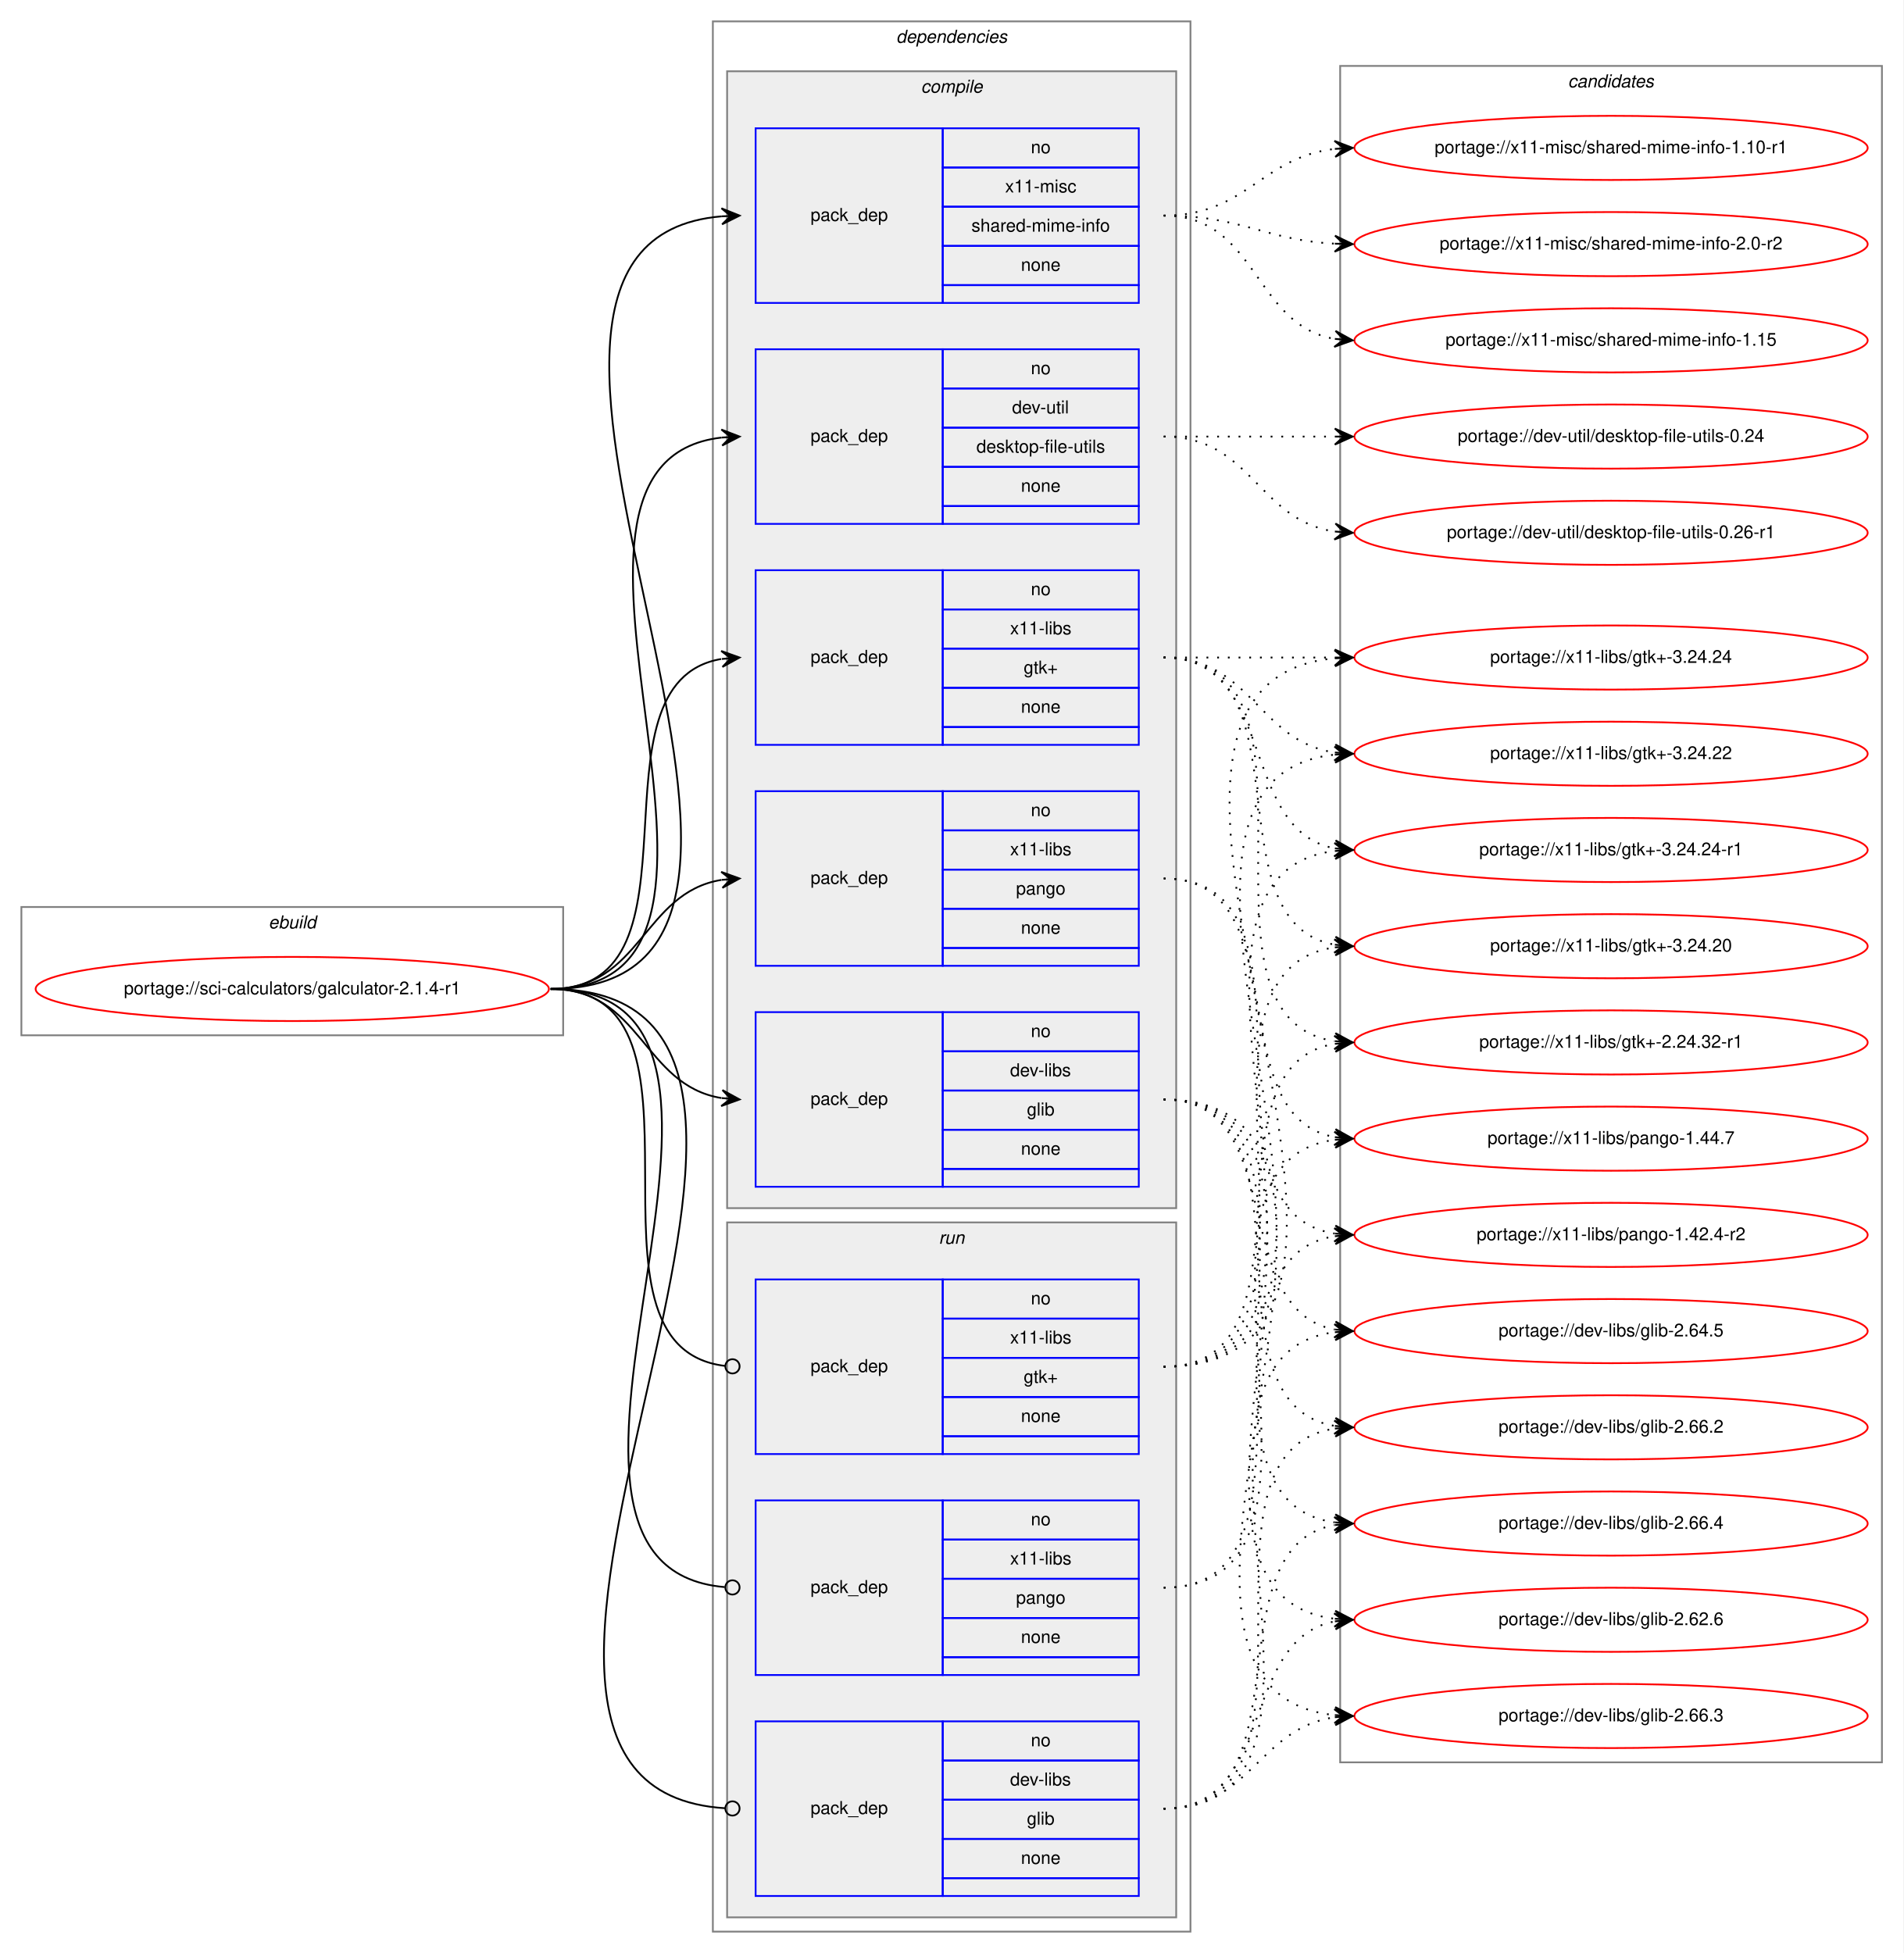
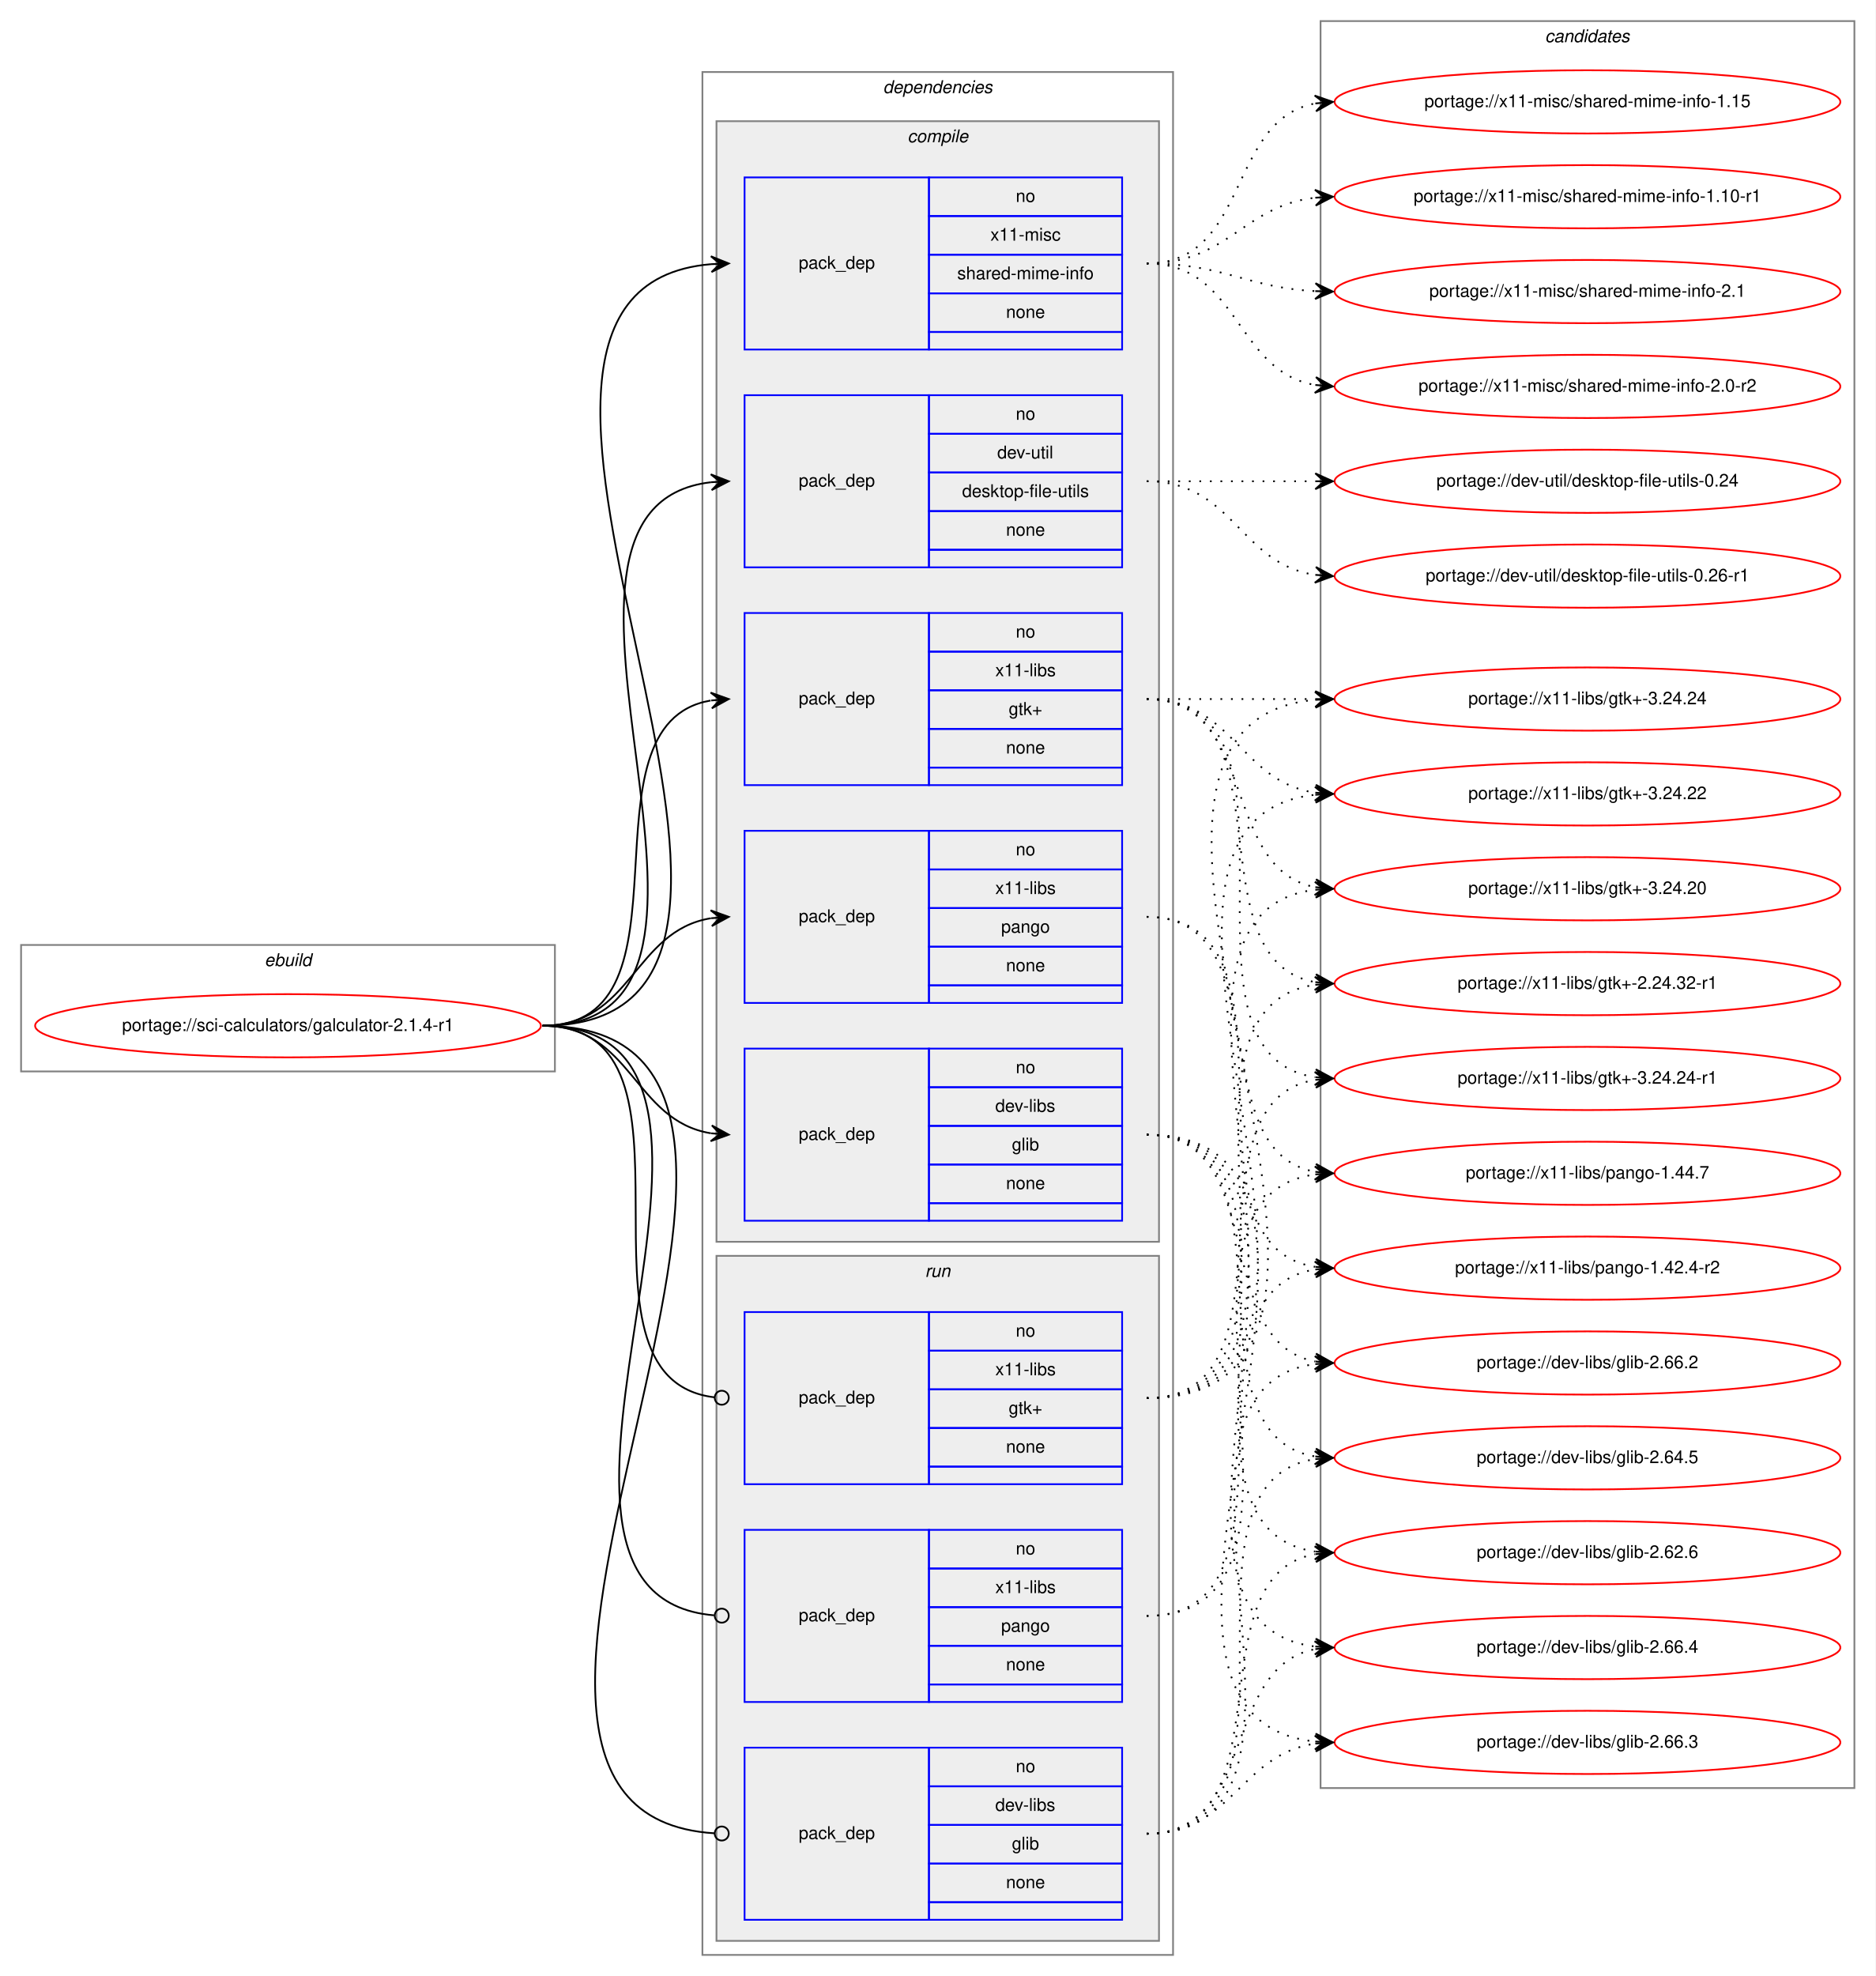
- <svg xmlns="http://www.w3.org/2000/svg" xmlns:xlink="http://www.w3.org/1999/xlink" width="1068pt" height="1096pt" viewBox="0.00 0.00 1068.00 1096.00">
-   <g id="graph0" class="graph" transform="scale(1 1) rotate(0) translate(4 1092)">
-     <polygon fill="white" stroke="transparent" points="-4,4 -4,-1092 1064,-1092 1064,4 -4,4" />
+ <svg xmlns="http://www.w3.org/2000/svg" xmlns:xlink="http://www.w3.org/1999/xlink" width="1068pt" height="1125pt" viewBox="0.00 0.00 1068.00 1125.00">
+   <g id="graph0" class="graph" transform="scale(1 1) rotate(0) translate(4 1121)">
+     <polygon fill="white" stroke="transparent" points="-4,4 -4,-1121 1064,-1121 1064,4 -4,4" />
    <g id="clust1" class="cluster">
      <polygon fill="none" stroke="gray" points="8,-511 8,-583 312,-583 312,-511 8,-511" />
      <text text-anchor="start" x="146.66" y="-571" font-family="Helvetica,sans-Serif" font-style="italic" font-size="10.00">ebuild</text>
    </g>
    <g id="clust2" class="cluster">
      <polygon fill="none" stroke="gray" points="396,-8 396,-1080 664,-1080 664,-8 396,-8" />
      <text text-anchor="start" x="498.88" y="-1068" font-family="Helvetica,sans-Serif" font-style="italic" font-size="10.00">dependencies</text>
    </g>
    <g id="clust3" class="cluster">
      <polygon fill="#eeeeee" stroke="gray" points="404,-414 404,-1052 656,-1052 656,-414 404,-414" />
      <text text-anchor="start" x="512.78" y="-1040" font-family="Helvetica,sans-Serif" font-style="italic" font-size="10.00">compile</text>
    </g>
    <g id="clust10" class="cluster">
      <polygon fill="#eeeeee" stroke="gray" points="404,-16 404,-406 656,-406 656,-16 404,-16" />
      <text text-anchor="start" x="522.78" y="-394" font-family="Helvetica,sans-Serif" font-style="italic" font-size="10.00">run</text>
    </g>
    <g id="clust14" class="cluster">
-       <polygon fill="none" stroke="gray" points="748,-103 748,-1055 1052,-1055 1052,-103 748,-103" />
-       <text text-anchor="start" x="875.82" y="-1043" font-family="Helvetica,sans-Serif" font-style="italic" font-size="10.00">candidates</text>
+       <polygon fill="none" stroke="gray" points="748,-103 748,-1109 1052,-1109 1052,-103 748,-103" />
+       <text text-anchor="start" x="875.82" y="-1097" font-family="Helvetica,sans-Serif" font-style="italic" font-size="10.00">candidates</text>
    </g>
    <g id="node1" class="node">
      <g id="a_node1">
        <a xlink:href="../sci-calculators/galculator-2.1.4-r1.svg" xlink:title="portage://sci-calculators/galculator-2.1.4-r1">
          <ellipse fill="none" stroke="red" cx="160" cy="-537" rx="144" ry="18" />
          <text text-anchor="middle" x="160" y="-534" font-family="Helvetica,sans-Serif" font-size="10.00">portage://sci-calculators/galculator-2.1.4-r1</text>
        </a>
      </g>
    </g>
    <g id="node2" class="node">
      <polygon fill="none" stroke="blue" points="420,-426 420,-524 525,-524 525,-426 420,-426" />
      <text text-anchor="start" x="450.82" y="-472" font-family="Helvetica,sans-Serif" font-size="10.00">pack_dep</text>
      <polygon fill="none" stroke="blue" points="525,-502 525,-524 635,-524 635,-502 525,-502" />
      <text text-anchor="start" x="574.44" y="-510" font-family="Helvetica,sans-Serif" font-size="10.00">no</text>
      <polygon fill="none" stroke="blue" points="525,-480 525,-502 635,-502 635,-480 525,-480" />
      <text text-anchor="start" x="562.78" y="-488" font-family="Helvetica,sans-Serif" font-size="10.00">dev-libs</text>
      <polygon fill="none" stroke="blue" points="525,-458 525,-480 635,-480 635,-458 525,-458" />
      <text text-anchor="start" x="572.22" y="-466" font-family="Helvetica,sans-Serif" font-size="10.00">glib</text>
      <polygon fill="none" stroke="blue" points="525,-436 525,-458 635,-458 635,-436 525,-436" />
      <text text-anchor="start" x="568.88" y="-444" font-family="Helvetica,sans-Serif" font-size="10.00">none</text>
      <polygon fill="none" stroke="blue" points="525,-426 525,-436 635,-436 635,-426 525,-426" />
    </g>
    <g id="edge1" class="edge">
      <path fill="none" stroke="black" d="M305,-537C355.95,-537 356.59,-482.96 400.86,-475.78" />
      <polygon fill="black" stroke="black" points="411,-475 401.38,-480.26 406.01,-475.39 401.03,-475.77 401.03,-475.77 401.03,-475.77 406.01,-475.39 400.68,-471.28 411,-475 411,-475" />
    </g>
    <g id="node3" class="node">
      <polygon fill="none" stroke="blue" points="420,-798 420,-896 525,-896 525,-798 420,-798" />
      <text text-anchor="start" x="450.82" y="-844" font-family="Helvetica,sans-Serif" font-size="10.00">pack_dep</text>
      <polygon fill="none" stroke="blue" points="525,-874 525,-896 635,-896 635,-874 525,-874" />
      <text text-anchor="start" x="574.44" y="-882" font-family="Helvetica,sans-Serif" font-size="10.00">no</text>
      <polygon fill="none" stroke="blue" points="525,-852 525,-874 635,-874 635,-852 525,-852" />
      <text text-anchor="start" x="563.89" y="-860" font-family="Helvetica,sans-Serif" font-size="10.00">dev-util</text>
      <polygon fill="none" stroke="blue" points="525,-830 525,-852 635,-852 635,-830 525,-830" />
      <text text-anchor="start" x="543.89" y="-838" font-family="Helvetica,sans-Serif" font-size="10.00">desktop-file-utils</text>
      <polygon fill="none" stroke="blue" points="525,-808 525,-830 635,-830 635,-808 525,-808" />
      <text text-anchor="start" x="568.88" y="-816" font-family="Helvetica,sans-Serif" font-size="10.00">none</text>
      <polygon fill="none" stroke="blue" points="525,-798 525,-808 635,-808 635,-798 525,-798" />
    </g>
    <g id="edge2" class="edge">
      <path fill="none" stroke="black" d="M305,-537C447.05,-537 274.24,-832.05 400.92,-846.45" />
      <polygon fill="black" stroke="black" points="411,-847 400.77,-850.95 406.01,-846.73 401.01,-846.46 401.01,-846.46 401.01,-846.46 406.01,-846.73 401.26,-841.97 411,-847 411,-847" />
    </g>
    <g id="node4" class="node">
      <polygon fill="none" stroke="blue" points="420,-674 420,-772 525,-772 525,-674 420,-674" />
      <text text-anchor="start" x="450.82" y="-720" font-family="Helvetica,sans-Serif" font-size="10.00">pack_dep</text>
      <polygon fill="none" stroke="blue" points="525,-750 525,-772 635,-772 635,-750 525,-750" />
      <text text-anchor="start" x="574.44" y="-758" font-family="Helvetica,sans-Serif" font-size="10.00">no</text>
      <polygon fill="none" stroke="blue" points="525,-728 525,-750 635,-750 635,-728 525,-728" />
      <text text-anchor="start" x="562.78" y="-736" font-family="Helvetica,sans-Serif" font-size="10.00">x11-libs</text>
      <polygon fill="none" stroke="blue" points="525,-706 525,-728 635,-728 635,-706 525,-706" />
      <text text-anchor="start" x="570.41" y="-714" font-family="Helvetica,sans-Serif" font-size="10.00">gtk+</text>
      <polygon fill="none" stroke="blue" points="525,-684 525,-706 635,-706 635,-684 525,-684" />
      <text text-anchor="start" x="568.88" y="-692" font-family="Helvetica,sans-Serif" font-size="10.00">none</text>
      <polygon fill="none" stroke="blue" points="525,-674 525,-684 635,-684 635,-674 525,-674" />
    </g>
    <g id="edge3" class="edge">
      <path fill="none" stroke="black" d="M305,-537C396.43,-537 322.16,-708.75 400.65,-722.17" />
      <polygon fill="black" stroke="black" points="411,-723 400.67,-726.69 406.02,-722.6 401.03,-722.2 401.03,-722.2 401.03,-722.2 406.02,-722.6 401.39,-717.72 411,-723 411,-723" />
    </g>
    <g id="node5" class="node">
      <polygon fill="none" stroke="blue" points="420,-550 420,-648 525,-648 525,-550 420,-550" />
      <text text-anchor="start" x="450.82" y="-596" font-family="Helvetica,sans-Serif" font-size="10.00">pack_dep</text>
      <polygon fill="none" stroke="blue" points="525,-626 525,-648 635,-648 635,-626 525,-626" />
      <text text-anchor="start" x="574.44" y="-634" font-family="Helvetica,sans-Serif" font-size="10.00">no</text>
      <polygon fill="none" stroke="blue" points="525,-604 525,-626 635,-626 635,-604 525,-604" />
      <text text-anchor="start" x="562.78" y="-612" font-family="Helvetica,sans-Serif" font-size="10.00">x11-libs</text>
      <polygon fill="none" stroke="blue" points="525,-582 525,-604 635,-604 635,-582 525,-582" />
      <text text-anchor="start" x="566.1" y="-590" font-family="Helvetica,sans-Serif" font-size="10.00">pango</text>
      <polygon fill="none" stroke="blue" points="525,-560 525,-582 635,-582 635,-560 525,-560" />
      <text text-anchor="start" x="568.88" y="-568" font-family="Helvetica,sans-Serif" font-size="10.00">none</text>
      <polygon fill="none" stroke="blue" points="525,-550 525,-560 635,-560 635,-550 525,-550" />
    </g>
    <g id="edge4" class="edge">
      <path fill="none" stroke="black" d="M305,-537C355.95,-537 356.59,-591.04 400.86,-598.22" />
      <polygon fill="black" stroke="black" points="411,-599 400.68,-602.72 406.01,-598.61 401.03,-598.23 401.03,-598.23 401.03,-598.23 406.01,-598.61 401.38,-593.74 411,-599 411,-599" />
    </g>
    <g id="node6" class="node">
      <polygon fill="none" stroke="blue" points="420,-922 420,-1020 525,-1020 525,-922 420,-922" />
      <text text-anchor="start" x="450.82" y="-968" font-family="Helvetica,sans-Serif" font-size="10.00">pack_dep</text>
      <polygon fill="none" stroke="blue" points="525,-998 525,-1020 635,-1020 635,-998 525,-998" />
      <text text-anchor="start" x="574.44" y="-1006" font-family="Helvetica,sans-Serif" font-size="10.00">no</text>
      <polygon fill="none" stroke="blue" points="525,-976 525,-998 635,-998 635,-976 525,-976" />
      <text text-anchor="start" x="560" y="-984" font-family="Helvetica,sans-Serif" font-size="10.00">x11-misc</text>
      <polygon fill="none" stroke="blue" points="525,-954 525,-976 635,-976 635,-954 525,-954" />
      <text text-anchor="start" x="541.11" y="-962" font-family="Helvetica,sans-Serif" font-size="10.00">shared-mime-info</text>
      <polygon fill="none" stroke="blue" points="525,-932 525,-954 635,-954 635,-932 525,-932" />
      <text text-anchor="start" x="568.88" y="-940" font-family="Helvetica,sans-Serif" font-size="10.00">none</text>
      <polygon fill="none" stroke="blue" points="525,-922 525,-932 635,-932 635,-922 525,-922" />
    </g>
    <g id="edge5" class="edge">
      <path fill="none" stroke="black" d="M305,-537C500.07,-537 222.52,-955.88 400.98,-970.6" />
      <polygon fill="black" stroke="black" points="411,-971 400.83,-975.1 406,-970.8 401.01,-970.6 401.01,-970.6 401.01,-970.6 406,-970.8 401.19,-966.11 411,-971 411,-971" />
    </g>
    <g id="node7" class="node">
      <polygon fill="none" stroke="blue" points="420,-28 420,-126 525,-126 525,-28 420,-28" />
      <text text-anchor="start" x="450.82" y="-74" font-family="Helvetica,sans-Serif" font-size="10.00">pack_dep</text>
      <polygon fill="none" stroke="blue" points="525,-104 525,-126 635,-126 635,-104 525,-104" />
      <text text-anchor="start" x="574.44" y="-112" font-family="Helvetica,sans-Serif" font-size="10.00">no</text>
      <polygon fill="none" stroke="blue" points="525,-82 525,-104 635,-104 635,-82 525,-82" />
      <text text-anchor="start" x="562.78" y="-90" font-family="Helvetica,sans-Serif" font-size="10.00">dev-libs</text>
      <polygon fill="none" stroke="blue" points="525,-60 525,-82 635,-82 635,-60 525,-60" />
      <text text-anchor="start" x="572.22" y="-68" font-family="Helvetica,sans-Serif" font-size="10.00">glib</text>
      <polygon fill="none" stroke="blue" points="525,-38 525,-60 635,-60 635,-38 525,-38" />
      <text text-anchor="start" x="568.88" y="-46" font-family="Helvetica,sans-Serif" font-size="10.00">none</text>
      <polygon fill="none" stroke="blue" points="525,-28 525,-38 635,-38 635,-28 525,-28" />
    </g>
    <g id="edge6" class="edge">
      <path fill="none" stroke="black" d="M305,-537C512.04,-537 209.38,-89.05 402.97,-77.24" />
      <ellipse fill="none" stroke="black" cx="407" cy="-77.12" rx="4" ry="4" />
    </g>
    <g id="node8" class="node">
      <polygon fill="none" stroke="blue" points="420,-276 420,-374 525,-374 525,-276 420,-276" />
      <text text-anchor="start" x="450.82" y="-322" font-family="Helvetica,sans-Serif" font-size="10.00">pack_dep</text>
      <polygon fill="none" stroke="blue" points="525,-352 525,-374 635,-374 635,-352 525,-352" />
      <text text-anchor="start" x="574.44" y="-360" font-family="Helvetica,sans-Serif" font-size="10.00">no</text>
      <polygon fill="none" stroke="blue" points="525,-330 525,-352 635,-352 635,-330 525,-330" />
      <text text-anchor="start" x="562.78" y="-338" font-family="Helvetica,sans-Serif" font-size="10.00">x11-libs</text>
      <polygon fill="none" stroke="blue" points="525,-308 525,-330 635,-330 635,-308 525,-308" />
      <text text-anchor="start" x="570.41" y="-316" font-family="Helvetica,sans-Serif" font-size="10.00">gtk+</text>
      <polygon fill="none" stroke="blue" points="525,-286 525,-308 635,-308 635,-286 525,-286" />
      <text text-anchor="start" x="568.88" y="-294" font-family="Helvetica,sans-Serif" font-size="10.00">none</text>
      <polygon fill="none" stroke="blue" points="525,-276 525,-286 635,-286 635,-276 525,-276" />
    </g>
    <g id="edge7" class="edge">
      <path fill="none" stroke="black" d="M305,-537C407.46,-537 311.22,-336.44 402.82,-325.47" />
      <ellipse fill="none" stroke="black" cx="407.01" cy="-325.23" rx="4" ry="4" />
    </g>
    <g id="node9" class="node">
      <polygon fill="none" stroke="blue" points="420,-152 420,-250 525,-250 525,-152 420,-152" />
      <text text-anchor="start" x="450.82" y="-198" font-family="Helvetica,sans-Serif" font-size="10.00">pack_dep</text>
      <polygon fill="none" stroke="blue" points="525,-228 525,-250 635,-250 635,-228 525,-228" />
      <text text-anchor="start" x="574.44" y="-236" font-family="Helvetica,sans-Serif" font-size="10.00">no</text>
      <polygon fill="none" stroke="blue" points="525,-206 525,-228 635,-228 635,-206 525,-206" />
      <text text-anchor="start" x="562.78" y="-214" font-family="Helvetica,sans-Serif" font-size="10.00">x11-libs</text>
      <polygon fill="none" stroke="blue" points="525,-184 525,-206 635,-206 635,-184 525,-184" />
      <text text-anchor="start" x="566.1" y="-192" font-family="Helvetica,sans-Serif" font-size="10.00">pango</text>
      <polygon fill="none" stroke="blue" points="525,-162 525,-184 635,-184 635,-162 525,-162" />
      <text text-anchor="start" x="568.88" y="-170" font-family="Helvetica,sans-Serif" font-size="10.00">none</text>
      <polygon fill="none" stroke="blue" points="525,-152 525,-162 635,-162 635,-152 525,-152" />
    </g>
    <g id="edge8" class="edge">
      <path fill="none" stroke="black" d="M305,-537C458.68,-537 261.97,-213.35 402.65,-201.34" />
      <ellipse fill="none" stroke="black" cx="407" cy="-201.16" rx="4" ry="4" />
    </g>
    <g id="node10" class="node">
      <g id="a_node10">
        <a xlink:href="../dev-libs/glib-2.66.4.svg" xlink:title="portage://dev-libs/glib-2.66.4">
-           <ellipse fill="none" stroke="red" cx="900" cy="-237" rx="144" ry="18" />
-           <text text-anchor="middle" x="900" y="-234" font-family="Helvetica,sans-Serif" font-size="10.00">portage://dev-libs/glib-2.66.4</text>
+           <ellipse fill="none" stroke="red" cx="900" cy="-183" rx="144" ry="18" />
+           <text text-anchor="middle" x="900" y="-180" font-family="Helvetica,sans-Serif" font-size="10.00">portage://dev-libs/glib-2.66.4</text>
        </a>
      </g>
    </g>
    <g id="edge9" class="edge">
-       <path fill="none" stroke="black" stroke-dasharray="1,5" d="M649,-475C761.18,-475 646.82,-251.64 744.84,-237.68" />
-       <polygon fill="black" stroke="black" points="755,-237 745.32,-242.16 750.01,-237.34 745.02,-237.67 745.02,-237.67 745.02,-237.67 750.01,-237.34 744.72,-233.18 755,-237 755,-237" />
+       <path fill="none" stroke="black" stroke-dasharray="1,5" d="M649,-475C783.42,-475 625.69,-198.2 744.71,-183.6" />
+       <polygon fill="black" stroke="black" points="755,-183 745.28,-188.07 750.01,-183.29 745.02,-183.58 745.02,-183.58 745.02,-183.58 750.01,-183.29 744.76,-179.09 755,-183 755,-183" />
    </g>
    <g id="node11" class="node">
      <g id="a_node11">
        <a xlink:href="../dev-libs/glib-2.66.3.svg" xlink:title="portage://dev-libs/glib-2.66.3">
          <ellipse fill="none" stroke="red" cx="900" cy="-129" rx="144" ry="18" />
          <text text-anchor="middle" x="900" y="-126" font-family="Helvetica,sans-Serif" font-size="10.00">portage://dev-libs/glib-2.66.3</text>
        </a>
      </g>
    </g>
    <g id="edge10" class="edge">
      <path fill="none" stroke="black" stroke-dasharray="1,5" d="M649,-475C806.22,-475 603.67,-144.37 744.72,-129.52" />
      <polygon fill="black" stroke="black" points="755,-129 745.24,-134 750.01,-129.25 745.01,-129.5 745.01,-129.5 745.01,-129.5 750.01,-129.25 744.79,-125.01 755,-129 755,-129" />
    </g>
    <g id="node12" class="node">
      <g id="a_node12">
        <a xlink:href="../dev-libs/glib-2.66.2.svg" xlink:title="portage://dev-libs/glib-2.66.2">
-           <ellipse fill="none" stroke="red" cx="900" cy="-291" rx="144" ry="18" />
-           <text text-anchor="middle" x="900" y="-288" font-family="Helvetica,sans-Serif" font-size="10.00">portage://dev-libs/glib-2.66.2</text>
+           <ellipse fill="none" stroke="red" cx="900" cy="-345" rx="144" ry="18" />
+           <text text-anchor="middle" x="900" y="-342" font-family="Helvetica,sans-Serif" font-size="10.00">portage://dev-libs/glib-2.66.2</text>
        </a>
      </g>
    </g>
    <g id="edge11" class="edge">
-       <path fill="none" stroke="black" stroke-dasharray="1,5" d="M649,-475C739.69,-475 666.82,-305.09 744.73,-291.82" />
-       <polygon fill="black" stroke="black" points="755,-291 745.39,-296.28 750.02,-291.4 745.03,-291.8 745.03,-291.8 745.03,-291.8 750.02,-291.4 744.67,-287.31 755,-291 755,-291" />
+       <path fill="none" stroke="black" stroke-dasharray="1,5" d="M649,-475C719.91,-475 684.38,-357.39 744.89,-345.9" />
+       <polygon fill="black" stroke="black" points="755,-345 745.44,-350.37 750.02,-345.44 745.04,-345.89 745.04,-345.89 745.04,-345.89 750.02,-345.44 744.64,-341.4 755,-345 755,-345" />
    </g>
    <g id="node13" class="node">
      <g id="a_node13">
        <a xlink:href="../dev-libs/glib-2.64.5.svg" xlink:title="portage://dev-libs/glib-2.64.5">
-           <ellipse fill="none" stroke="red" cx="900" cy="-345" rx="144" ry="18" />
-           <text text-anchor="middle" x="900" y="-342" font-family="Helvetica,sans-Serif" font-size="10.00">portage://dev-libs/glib-2.64.5</text>
+           <ellipse fill="none" stroke="red" cx="900" cy="-291" rx="144" ry="18" />
+           <text text-anchor="middle" x="900" y="-288" font-family="Helvetica,sans-Serif" font-size="10.00">portage://dev-libs/glib-2.64.5</text>
        </a>
      </g>
    </g>
    <g id="edge12" class="edge">
-       <path fill="none" stroke="black" stroke-dasharray="1,5" d="M649,-475C719.91,-475 684.38,-357.39 744.89,-345.9" />
-       <polygon fill="black" stroke="black" points="755,-345 745.44,-350.37 750.02,-345.44 745.04,-345.89 745.04,-345.89 745.04,-345.89 750.02,-345.44 744.64,-341.4 755,-345 755,-345" />
+       <path fill="none" stroke="black" stroke-dasharray="1,5" d="M649,-475C739.69,-475 666.82,-305.09 744.73,-291.82" />
+       <polygon fill="black" stroke="black" points="755,-291 745.39,-296.28 750.02,-291.4 745.03,-291.8 745.03,-291.8 745.03,-291.8 750.02,-291.4 744.67,-287.31 755,-291 755,-291" />
    </g>
    <g id="node14" class="node">
      <g id="a_node14">
        <a xlink:href="../dev-libs/glib-2.62.6.svg" xlink:title="portage://dev-libs/glib-2.62.6">
-           <ellipse fill="none" stroke="red" cx="900" cy="-183" rx="144" ry="18" />
-           <text text-anchor="middle" x="900" y="-180" font-family="Helvetica,sans-Serif" font-size="10.00">portage://dev-libs/glib-2.62.6</text>
+           <ellipse fill="none" stroke="red" cx="900" cy="-237" rx="144" ry="18" />
+           <text text-anchor="middle" x="900" y="-234" font-family="Helvetica,sans-Serif" font-size="10.00">portage://dev-libs/glib-2.62.6</text>
        </a>
      </g>
    </g>
    <g id="edge13" class="edge">
-       <path fill="none" stroke="black" stroke-dasharray="1,5" d="M649,-475C783.42,-475 625.69,-198.2 744.71,-183.6" />
-       <polygon fill="black" stroke="black" points="755,-183 745.28,-188.07 750.01,-183.29 745.02,-183.58 745.02,-183.58 745.02,-183.58 750.01,-183.29 744.76,-179.09 755,-183 755,-183" />
+       <path fill="none" stroke="black" stroke-dasharray="1,5" d="M649,-475C761.18,-475 646.82,-251.64 744.84,-237.68" />
+       <polygon fill="black" stroke="black" points="755,-237 745.32,-242.16 750.01,-237.34 745.02,-237.67 745.02,-237.67 745.02,-237.67 750.01,-237.34 744.72,-233.18 755,-237 755,-237" />
    </g>
    <g id="node15" class="node">
      <g id="a_node15">
        <a xlink:href="../dev-util/desktop-file-utils-0.26-r1.svg" xlink:title="portage://dev-util/desktop-file-utils-0.26-r1">
          <ellipse fill="none" stroke="red" cx="900" cy="-793" rx="144" ry="18" />
          <text text-anchor="middle" x="900" y="-790" font-family="Helvetica,sans-Serif" font-size="10.00">portage://dev-util/desktop-file-utils-0.26-r1</text>
        </a>
      </g>
    </g>
    <g id="edge14" class="edge">
      <path fill="none" stroke="black" stroke-dasharray="1,5" d="M649,-847C698.26,-847 701.85,-800.13 744.86,-793.72" />
      <polygon fill="black" stroke="black" points="755,-793 745.35,-798.2 750.01,-793.36 745.03,-793.71 745.03,-793.71 745.03,-793.71 750.01,-793.36 744.71,-789.22 755,-793 755,-793" />
    </g>
    <g id="node16" class="node">
      <g id="a_node16">
        <a xlink:href="../dev-util/desktop-file-utils-0.24.svg" xlink:title="portage://dev-util/desktop-file-utils-0.24">
          <ellipse fill="none" stroke="red" cx="900" cy="-847" rx="144" ry="18" />
          <text text-anchor="middle" x="900" y="-844" font-family="Helvetica,sans-Serif" font-size="10.00">portage://dev-util/desktop-file-utils-0.24</text>
        </a>
      </g>
    </g>
    <g id="edge15" class="edge">
      <path fill="none" stroke="black" stroke-dasharray="1,5" d="M649,-847C692.43,-847 705.83,-847 744.57,-847" />
      <polygon fill="black" stroke="black" points="755,-847 745,-851.5 750,-847 745,-847 745,-847 745,-847 750,-847 745,-842.5 755,-847 755,-847" />
    </g>
    <g id="node17" class="node">
      <g id="a_node17">
        <a xlink:href="../x11-libs/gtk+-3.24.24-r1.svg" xlink:title="portage://x11-libs/gtk+-3.24.24-r1">
-           <ellipse fill="none" stroke="red" cx="900" cy="-615" rx="144" ry="18" />
-           <text text-anchor="middle" x="900" y="-612" font-family="Helvetica,sans-Serif" font-size="10.00">portage://x11-libs/gtk+-3.24.24-r1</text>
+           <ellipse fill="none" stroke="red" cx="900" cy="-507" rx="144" ry="18" />
+           <text text-anchor="middle" x="900" y="-504" font-family="Helvetica,sans-Serif" font-size="10.00">portage://x11-libs/gtk+-3.24.24-r1</text>
        </a>
      </g>
    </g>
    <g id="edge16" class="edge">
-       <path fill="none" stroke="black" stroke-dasharray="1,5" d="M649,-723C712.58,-723 690.58,-626.49 744.79,-615.93" />
-       <polygon fill="black" stroke="black" points="755,-615 745.45,-620.39 750.02,-615.46 745.04,-615.91 745.04,-615.91 745.04,-615.91 750.02,-615.46 744.63,-611.43 755,-615 755,-615" />
+       <path fill="none" stroke="black" stroke-dasharray="1,5" d="M649,-723C752.28,-723 655.19,-521.51 744.77,-507.74" />
+       <polygon fill="black" stroke="black" points="755,-507 745.35,-512.21 750.01,-507.36 745.03,-507.72 745.03,-507.72 745.03,-507.72 750.01,-507.36 744.7,-503.23 755,-507 755,-507" />
    </g>
    <g id="node18" class="node">
      <g id="a_node18">
        <a xlink:href="../x11-libs/gtk+-3.24.24.svg" xlink:title="portage://x11-libs/gtk+-3.24.24">
          <ellipse fill="none" stroke="red" cx="900" cy="-723" rx="144" ry="18" />
          <text text-anchor="middle" x="900" y="-720" font-family="Helvetica,sans-Serif" font-size="10.00">portage://x11-libs/gtk+-3.24.24</text>
        </a>
      </g>
    </g>
    <g id="edge17" class="edge">
      <path fill="none" stroke="black" stroke-dasharray="1,5" d="M649,-723C692.43,-723 705.83,-723 744.57,-723" />
      <polygon fill="black" stroke="black" points="755,-723 745,-727.5 750,-723 745,-723 745,-723 745,-723 750,-723 745,-718.5 755,-723 755,-723" />
    </g>
    <g id="node19" class="node">
      <g id="a_node19">
        <a xlink:href="../x11-libs/gtk+-3.24.22.svg" xlink:title="portage://x11-libs/gtk+-3.24.22">
          <ellipse fill="none" stroke="red" cx="900" cy="-669" rx="144" ry="18" />
          <text text-anchor="middle" x="900" y="-666" font-family="Helvetica,sans-Serif" font-size="10.00">portage://x11-libs/gtk+-3.24.22</text>
        </a>
      </g>
    </g>
    <g id="edge18" class="edge">
      <path fill="none" stroke="black" stroke-dasharray="1,5" d="M649,-723C698.26,-723 701.85,-676.13 744.86,-669.72" />
      <polygon fill="black" stroke="black" points="755,-669 745.35,-674.2 750.01,-669.36 745.03,-669.71 745.03,-669.71 745.03,-669.71 750.01,-669.36 744.71,-665.22 755,-669 755,-669" />
    </g>
    <g id="node20" class="node">
      <g id="a_node20">
        <a xlink:href="../x11-libs/gtk+-3.24.20.svg" xlink:title="portage://x11-libs/gtk+-3.24.20">
-           <ellipse fill="none" stroke="red" cx="900" cy="-561" rx="144" ry="18" />
-           <text text-anchor="middle" x="900" y="-558" font-family="Helvetica,sans-Serif" font-size="10.00">portage://x11-libs/gtk+-3.24.20</text>
+           <ellipse fill="none" stroke="red" cx="900" cy="-615" rx="144" ry="18" />
+           <text text-anchor="middle" x="900" y="-612" font-family="Helvetica,sans-Serif" font-size="10.00">portage://x11-libs/gtk+-3.24.20</text>
        </a>
      </g>
    </g>
    <g id="edge19" class="edge">
-       <path fill="none" stroke="black" stroke-dasharray="1,5" d="M649,-723C731.35,-723 674.36,-574.62 744.73,-561.87" />
-       <polygon fill="black" stroke="black" points="755,-561 745.42,-566.33 750.02,-561.42 745.04,-561.85 745.04,-561.85 745.04,-561.85 750.02,-561.42 744.66,-557.36 755,-561 755,-561" />
+       <path fill="none" stroke="black" stroke-dasharray="1,5" d="M649,-723C712.58,-723 690.58,-626.49 744.79,-615.93" />
+       <polygon fill="black" stroke="black" points="755,-615 745.45,-620.39 750.02,-615.46 745.04,-615.91 745.04,-615.91 745.04,-615.91 750.02,-615.46 744.63,-611.43 755,-615 755,-615" />
    </g>
    <g id="node21" class="node">
      <g id="a_node21">
        <a xlink:href="../x11-libs/gtk+-2.24.32-r1.svg" xlink:title="portage://x11-libs/gtk+-2.24.32-r1">
-           <ellipse fill="none" stroke="red" cx="900" cy="-507" rx="144" ry="18" />
-           <text text-anchor="middle" x="900" y="-504" font-family="Helvetica,sans-Serif" font-size="10.00">portage://x11-libs/gtk+-2.24.32-r1</text>
+           <ellipse fill="none" stroke="red" cx="900" cy="-561" rx="144" ry="18" />
+           <text text-anchor="middle" x="900" y="-558" font-family="Helvetica,sans-Serif" font-size="10.00">portage://x11-libs/gtk+-2.24.32-r1</text>
        </a>
      </g>
    </g>
    <g id="edge20" class="edge">
-       <path fill="none" stroke="black" stroke-dasharray="1,5" d="M649,-723C752.28,-723 655.19,-521.51 744.77,-507.74" />
-       <polygon fill="black" stroke="black" points="755,-507 745.35,-512.21 750.01,-507.36 745.03,-507.72 745.03,-507.72 745.03,-507.72 750.01,-507.36 744.7,-503.23 755,-507 755,-507" />
+       <path fill="none" stroke="black" stroke-dasharray="1,5" d="M649,-723C731.35,-723 674.36,-574.62 744.73,-561.87" />
+       <polygon fill="black" stroke="black" points="755,-561 745.42,-566.33 750.02,-561.42 745.04,-561.85 745.04,-561.85 745.04,-561.85 750.02,-561.42 744.66,-557.36 755,-561 755,-561" />
    </g>
    <g id="node22" class="node">
      <g id="a_node22">
        <a xlink:href="../x11-libs/pango-1.44.7.svg" xlink:title="portage://x11-libs/pango-1.44.7">
          <ellipse fill="none" stroke="red" cx="900" cy="-453" rx="144" ry="18" />
          <text text-anchor="middle" x="900" y="-450" font-family="Helvetica,sans-Serif" font-size="10.00">portage://x11-libs/pango-1.44.7</text>
        </a>
      </g>
    </g>
    <g id="edge21" class="edge">
      <path fill="none" stroke="black" stroke-dasharray="1,5" d="M649,-599C725.59,-599 679.43,-465.82 744.98,-453.86" />
      <polygon fill="black" stroke="black" points="755,-453 745.42,-458.34 750.02,-453.43 745.04,-453.85 745.04,-453.85 745.04,-453.85 750.02,-453.43 744.65,-449.37 755,-453 755,-453" />
    </g>
    <g id="node23" class="node">
      <g id="a_node23">
        <a xlink:href="../x11-libs/pango-1.42.4-r2.svg" xlink:title="portage://x11-libs/pango-1.42.4-r2">
          <ellipse fill="none" stroke="red" cx="900" cy="-399" rx="144" ry="18" />
          <text text-anchor="middle" x="900" y="-396" font-family="Helvetica,sans-Serif" font-size="10.00">portage://x11-libs/pango-1.42.4-r2</text>
        </a>
      </g>
    </g>
    <g id="edge22" class="edge">
      <path fill="none" stroke="black" stroke-dasharray="1,5" d="M649,-599C745.97,-599 661.02,-413.19 744.84,-399.76" />
      <polygon fill="black" stroke="black" points="755,-399 745.37,-404.24 750.01,-399.38 745.03,-399.75 745.03,-399.75 745.03,-399.75 750.01,-399.38 744.69,-395.26 755,-399 755,-399" />
    </g>
    <g id="node24" class="node">
      <g id="a_node24">
-         <a xlink:href="../x11-misc/shared-mime-info-2.0-r2.svg" xlink:title="portage://x11-misc/shared-mime-info-2.0-r2">
+         <a xlink:href="../x11-misc/shared-mime-info-2.1.svg" xlink:title="portage://x11-misc/shared-mime-info-2.1">
          <ellipse fill="none" stroke="red" cx="900" cy="-955" rx="144" ry="18" />
-           <text text-anchor="middle" x="900" y="-952" font-family="Helvetica,sans-Serif" font-size="10.00">portage://x11-misc/shared-mime-info-2.0-r2</text>
+           <text text-anchor="middle" x="900" y="-952" font-family="Helvetica,sans-Serif" font-size="10.00">portage://x11-misc/shared-mime-info-2.1</text>
        </a>
      </g>
    </g>
    <g id="edge23" class="edge">
      <path fill="none" stroke="black" stroke-dasharray="1,5" d="M649,-971C693.11,-971 705.56,-957.29 744.97,-955.25" />
      <polygon fill="black" stroke="black" points="755,-955 745.12,-959.75 750,-955.13 745,-955.25 745,-955.25 745,-955.25 750,-955.13 744.89,-950.75 755,-955 755,-955" />
    </g>
    <g id="node25" class="node">
      <g id="a_node25">
-         <a xlink:href="../x11-misc/shared-mime-info-1.15.svg" xlink:title="portage://x11-misc/shared-mime-info-1.15">
+         <a xlink:href="../x11-misc/shared-mime-info-2.0-r2.svg" xlink:title="portage://x11-misc/shared-mime-info-2.0-r2">
          <ellipse fill="none" stroke="red" cx="900" cy="-901" rx="144" ry="18" />
-           <text text-anchor="middle" x="900" y="-898" font-family="Helvetica,sans-Serif" font-size="10.00">portage://x11-misc/shared-mime-info-1.15</text>
+           <text text-anchor="middle" x="900" y="-898" font-family="Helvetica,sans-Serif" font-size="10.00">portage://x11-misc/shared-mime-info-2.0-r2</text>
        </a>
      </g>
    </g>
    <g id="edge24" class="edge">
      <path fill="none" stroke="black" stroke-dasharray="1,5" d="M649,-971C701.82,-971 699.17,-909.73 744.84,-901.83" />
      <polygon fill="black" stroke="black" points="755,-901 745.4,-906.3 750.02,-901.41 745.03,-901.82 745.03,-901.82 745.03,-901.82 750.02,-901.41 744.67,-897.33 755,-901 755,-901" />
    </g>
    <g id="node26" class="node">
      <g id="a_node26">
+         <a xlink:href="../x11-misc/shared-mime-info-1.15.svg" xlink:title="portage://x11-misc/shared-mime-info-1.15">
+           <ellipse fill="none" stroke="red" cx="900" cy="-1063" rx="144" ry="18" />
+           <text text-anchor="middle" x="900" y="-1060" font-family="Helvetica,sans-Serif" font-size="10.00">portage://x11-misc/shared-mime-info-1.15</text>
+         </a>
+       </g>
+     </g>
+     <g id="edge25" class="edge">
+       <path fill="none" stroke="black" stroke-dasharray="1,5" d="M649,-971C707.73,-971 694.54,-1052.53 744.84,-1062.09" />
+       <polygon fill="black" stroke="black" points="755,-1063 744.64,-1066.59 750.02,-1062.55 745.04,-1062.11 745.04,-1062.11 745.04,-1062.11 750.02,-1062.55 745.44,-1057.63 755,-1063 755,-1063" />
+     </g>
+     <g id="node27" class="node">
+       <g id="a_node27">
        <a xlink:href="../x11-misc/shared-mime-info-1.10-r1.svg" xlink:title="portage://x11-misc/shared-mime-info-1.10-r1">
          <ellipse fill="none" stroke="red" cx="900" cy="-1009" rx="144" ry="18" />
          <text text-anchor="middle" x="900" y="-1006" font-family="Helvetica,sans-Serif" font-size="10.00">portage://x11-misc/shared-mime-info-1.10-r1</text>
        </a>
      </g>
    </g>
-     <g id="edge25" class="edge">
+     <g id="edge26" class="edge">
      <path fill="none" stroke="black" stroke-dasharray="1,5" d="M649,-971C695.43,-971 703.87,-1003.71 744.81,-1008.43" />
      <polygon fill="black" stroke="black" points="755,-1009 744.77,-1012.94 750.01,-1008.72 745.02,-1008.44 745.02,-1008.44 745.02,-1008.44 750.01,-1008.72 745.27,-1003.95 755,-1009 755,-1009" />
    </g>
-     <g id="edge26" class="edge">
-       <path fill="none" stroke="black" stroke-dasharray="1,5" d="M649,-77C730.64,-77 674.97,-223.55 744.81,-236.14" />
-       <polygon fill="black" stroke="black" points="755,-237 744.66,-240.64 750.02,-236.58 745.04,-236.16 745.04,-236.16 745.04,-236.16 750.02,-236.58 745.41,-231.67 755,-237 755,-237" />
-     </g>
    <g id="edge27" class="edge">
+       <path fill="none" stroke="black" stroke-dasharray="1,5" d="M649,-77C711.98,-77 691.07,-171.72 744.88,-182.08" />
+       <polygon fill="black" stroke="black" points="755,-183 744.63,-186.58 750.02,-182.55 745.04,-182.1 745.04,-182.1 745.04,-182.1 750.02,-182.55 745.45,-177.62 755,-183 755,-183" />
+     </g>
+     <g id="edge28" class="edge">
      <path fill="none" stroke="black" stroke-dasharray="1,5" d="M649,-77C697.89,-77 702.14,-122.13 744.93,-128.3" />
      <polygon fill="black" stroke="black" points="755,-129 744.71,-132.8 750.01,-128.66 745.02,-128.31 745.02,-128.31 745.02,-128.31 750.01,-128.66 745.33,-123.82 755,-129 755,-129" />
-     </g>
-     <g id="edge28" class="edge">
-       <path fill="none" stroke="black" stroke-dasharray="1,5" d="M649,-77C751.51,-77 655.88,-276.62 744.84,-290.27" />
-       <polygon fill="black" stroke="black" points="755,-291 744.7,-294.77 750.01,-290.64 745.03,-290.28 745.03,-290.28 745.03,-290.28 750.01,-290.64 745.35,-285.79 755,-291 755,-291" />
    </g>
    <g id="edge29" class="edge">
      <path fill="none" stroke="black" stroke-dasharray="1,5" d="M649,-77C773.46,-77 635.19,-330.04 744.77,-344.37" />
      <polygon fill="black" stroke="black" points="755,-345 744.74,-348.87 750.01,-344.69 745.02,-344.38 745.02,-344.38 745.02,-344.38 750.01,-344.69 745.3,-339.89 755,-345 755,-345" />
    </g>
    <g id="edge30" class="edge">
-       <path fill="none" stroke="black" stroke-dasharray="1,5" d="M649,-77C711.98,-77 691.07,-171.72 744.88,-182.08" />
-       <polygon fill="black" stroke="black" points="755,-183 744.63,-186.58 750.02,-182.55 745.04,-182.1 745.04,-182.1 745.04,-182.1 750.02,-182.55 745.45,-177.62 755,-183 755,-183" />
+       <path fill="none" stroke="black" stroke-dasharray="1,5" d="M649,-77C751.51,-77 655.88,-276.62 744.84,-290.27" />
+       <polygon fill="black" stroke="black" points="755,-291 744.7,-294.77 750.01,-290.64 745.03,-290.28 745.03,-290.28 745.03,-290.28 750.01,-290.64 745.35,-285.79 755,-291 755,-291" />
    </g>
    <g id="edge31" class="edge">
+       <path fill="none" stroke="black" stroke-dasharray="1,5" d="M649,-77C730.64,-77 674.97,-223.55 744.81,-236.14" />
+       <polygon fill="black" stroke="black" points="755,-237 744.66,-240.64 750.02,-236.58 745.04,-236.16 745.04,-236.16 745.04,-236.16 750.02,-236.58 745.41,-231.67 755,-237 755,-237" />
+     </g>
+     <g id="edge32" class="edge">
+       <path fill="none" stroke="black" stroke-dasharray="1,5" d="M649,-325C738.95,-325 667.47,-493.06 744.81,-506.19" />
+       <polygon fill="black" stroke="black" points="755,-507 744.67,-510.69 750.02,-506.6 745.03,-506.21 745.03,-506.21 745.03,-506.21 750.02,-506.6 745.39,-501.72 755,-507 755,-507" />
+     </g>
+     <g id="edge33" class="edge">
+       <path fill="none" stroke="black" stroke-dasharray="1,5" d="M649,-325C828.48,-325 581.94,-707.6 744.77,-722.55" />
+       <polygon fill="black" stroke="black" points="755,-723 744.81,-727.06 750,-722.78 745.01,-722.56 745.01,-722.56 745.01,-722.56 750,-722.78 745.21,-718.07 755,-723 755,-723" />
+     </g>
+     <g id="edge34" class="edge">
+       <path fill="none" stroke="black" stroke-dasharray="1,5" d="M649,-325C805.39,-325 604.44,-653.72 744.78,-668.49" />
+       <polygon fill="black" stroke="black" points="755,-669 744.79,-672.99 750.01,-668.75 745.01,-668.5 745.01,-668.5 745.01,-668.5 750.01,-668.75 745.24,-664 755,-669 755,-669" />
+     </g>
+     <g id="edge35" class="edge">
      <path fill="none" stroke="black" stroke-dasharray="1,5" d="M649,-325C782.61,-325 626.44,-599.91 744.77,-614.41" />
      <polygon fill="black" stroke="black" points="755,-615 744.76,-618.91 750.01,-614.71 745.02,-614.42 745.02,-614.42 745.02,-614.42 750.01,-614.71 745.28,-609.93 755,-615 755,-615" />
    </g>
-     <g id="edge32" class="edge">
-       <path fill="none" stroke="black" stroke-dasharray="1,5" d="M649,-325C828.48,-325 581.94,-707.6 744.77,-722.55" />
-       <polygon fill="black" stroke="black" points="755,-723 744.81,-727.06 750,-722.78 745.01,-722.56 745.01,-722.56 745.01,-722.56 750,-722.78 745.21,-718.07 755,-723 755,-723" />
-     </g>
-     <g id="edge33" class="edge">
-       <path fill="none" stroke="black" stroke-dasharray="1,5" d="M649,-325C805.39,-325 604.44,-653.72 744.78,-668.49" />
-       <polygon fill="black" stroke="black" points="755,-669 744.79,-672.99 750.01,-668.75 745.01,-668.5 745.01,-668.5 745.01,-668.5 750.01,-668.75 745.24,-664 755,-669 755,-669" />
-     </g>
-     <g id="edge34" class="edge">
+     <g id="edge36" class="edge">
      <path fill="none" stroke="black" stroke-dasharray="1,5" d="M649,-325C760.39,-325 647.53,-546.48 744.91,-560.32" />
      <polygon fill="black" stroke="black" points="755,-561 744.72,-564.82 750.01,-560.67 745.02,-560.33 745.02,-560.33 745.02,-560.33 750.01,-560.67 745.32,-555.84 755,-561 755,-561" />
    </g>
-     <g id="edge35" class="edge">
-       <path fill="none" stroke="black" stroke-dasharray="1,5" d="M649,-325C738.95,-325 667.47,-493.06 744.81,-506.19" />
-       <polygon fill="black" stroke="black" points="755,-507 744.67,-510.69 750.02,-506.6 745.03,-506.21 745.03,-506.21 745.03,-506.21 750.02,-506.6 745.39,-501.72 755,-507 755,-507" />
-     </g>
-     <g id="edge36" class="edge">
+     <g id="edge37" class="edge">
      <path fill="none" stroke="black" stroke-dasharray="1,5" d="M649,-201C766.95,-201 641.3,-438.45 744.97,-452.36" />
      <polygon fill="black" stroke="black" points="755,-453 744.74,-456.86 750.01,-452.68 745.02,-452.37 745.02,-452.37 745.02,-452.37 750.01,-452.68 745.31,-447.88 755,-453 755,-453" />
    </g>
-     <g id="edge37" class="edge">
+     <g id="edge38" class="edge">
      <path fill="none" stroke="black" stroke-dasharray="1,5" d="M649,-201C745.21,-201 661.7,-384.95 744.92,-398.24" />
      <polygon fill="black" stroke="black" points="755,-399 744.69,-402.74 750.01,-398.63 745.03,-398.25 745.03,-398.25 745.03,-398.25 750.01,-398.63 745.37,-393.76 755,-399 755,-399" />
    </g>
  </g>
</svg>
